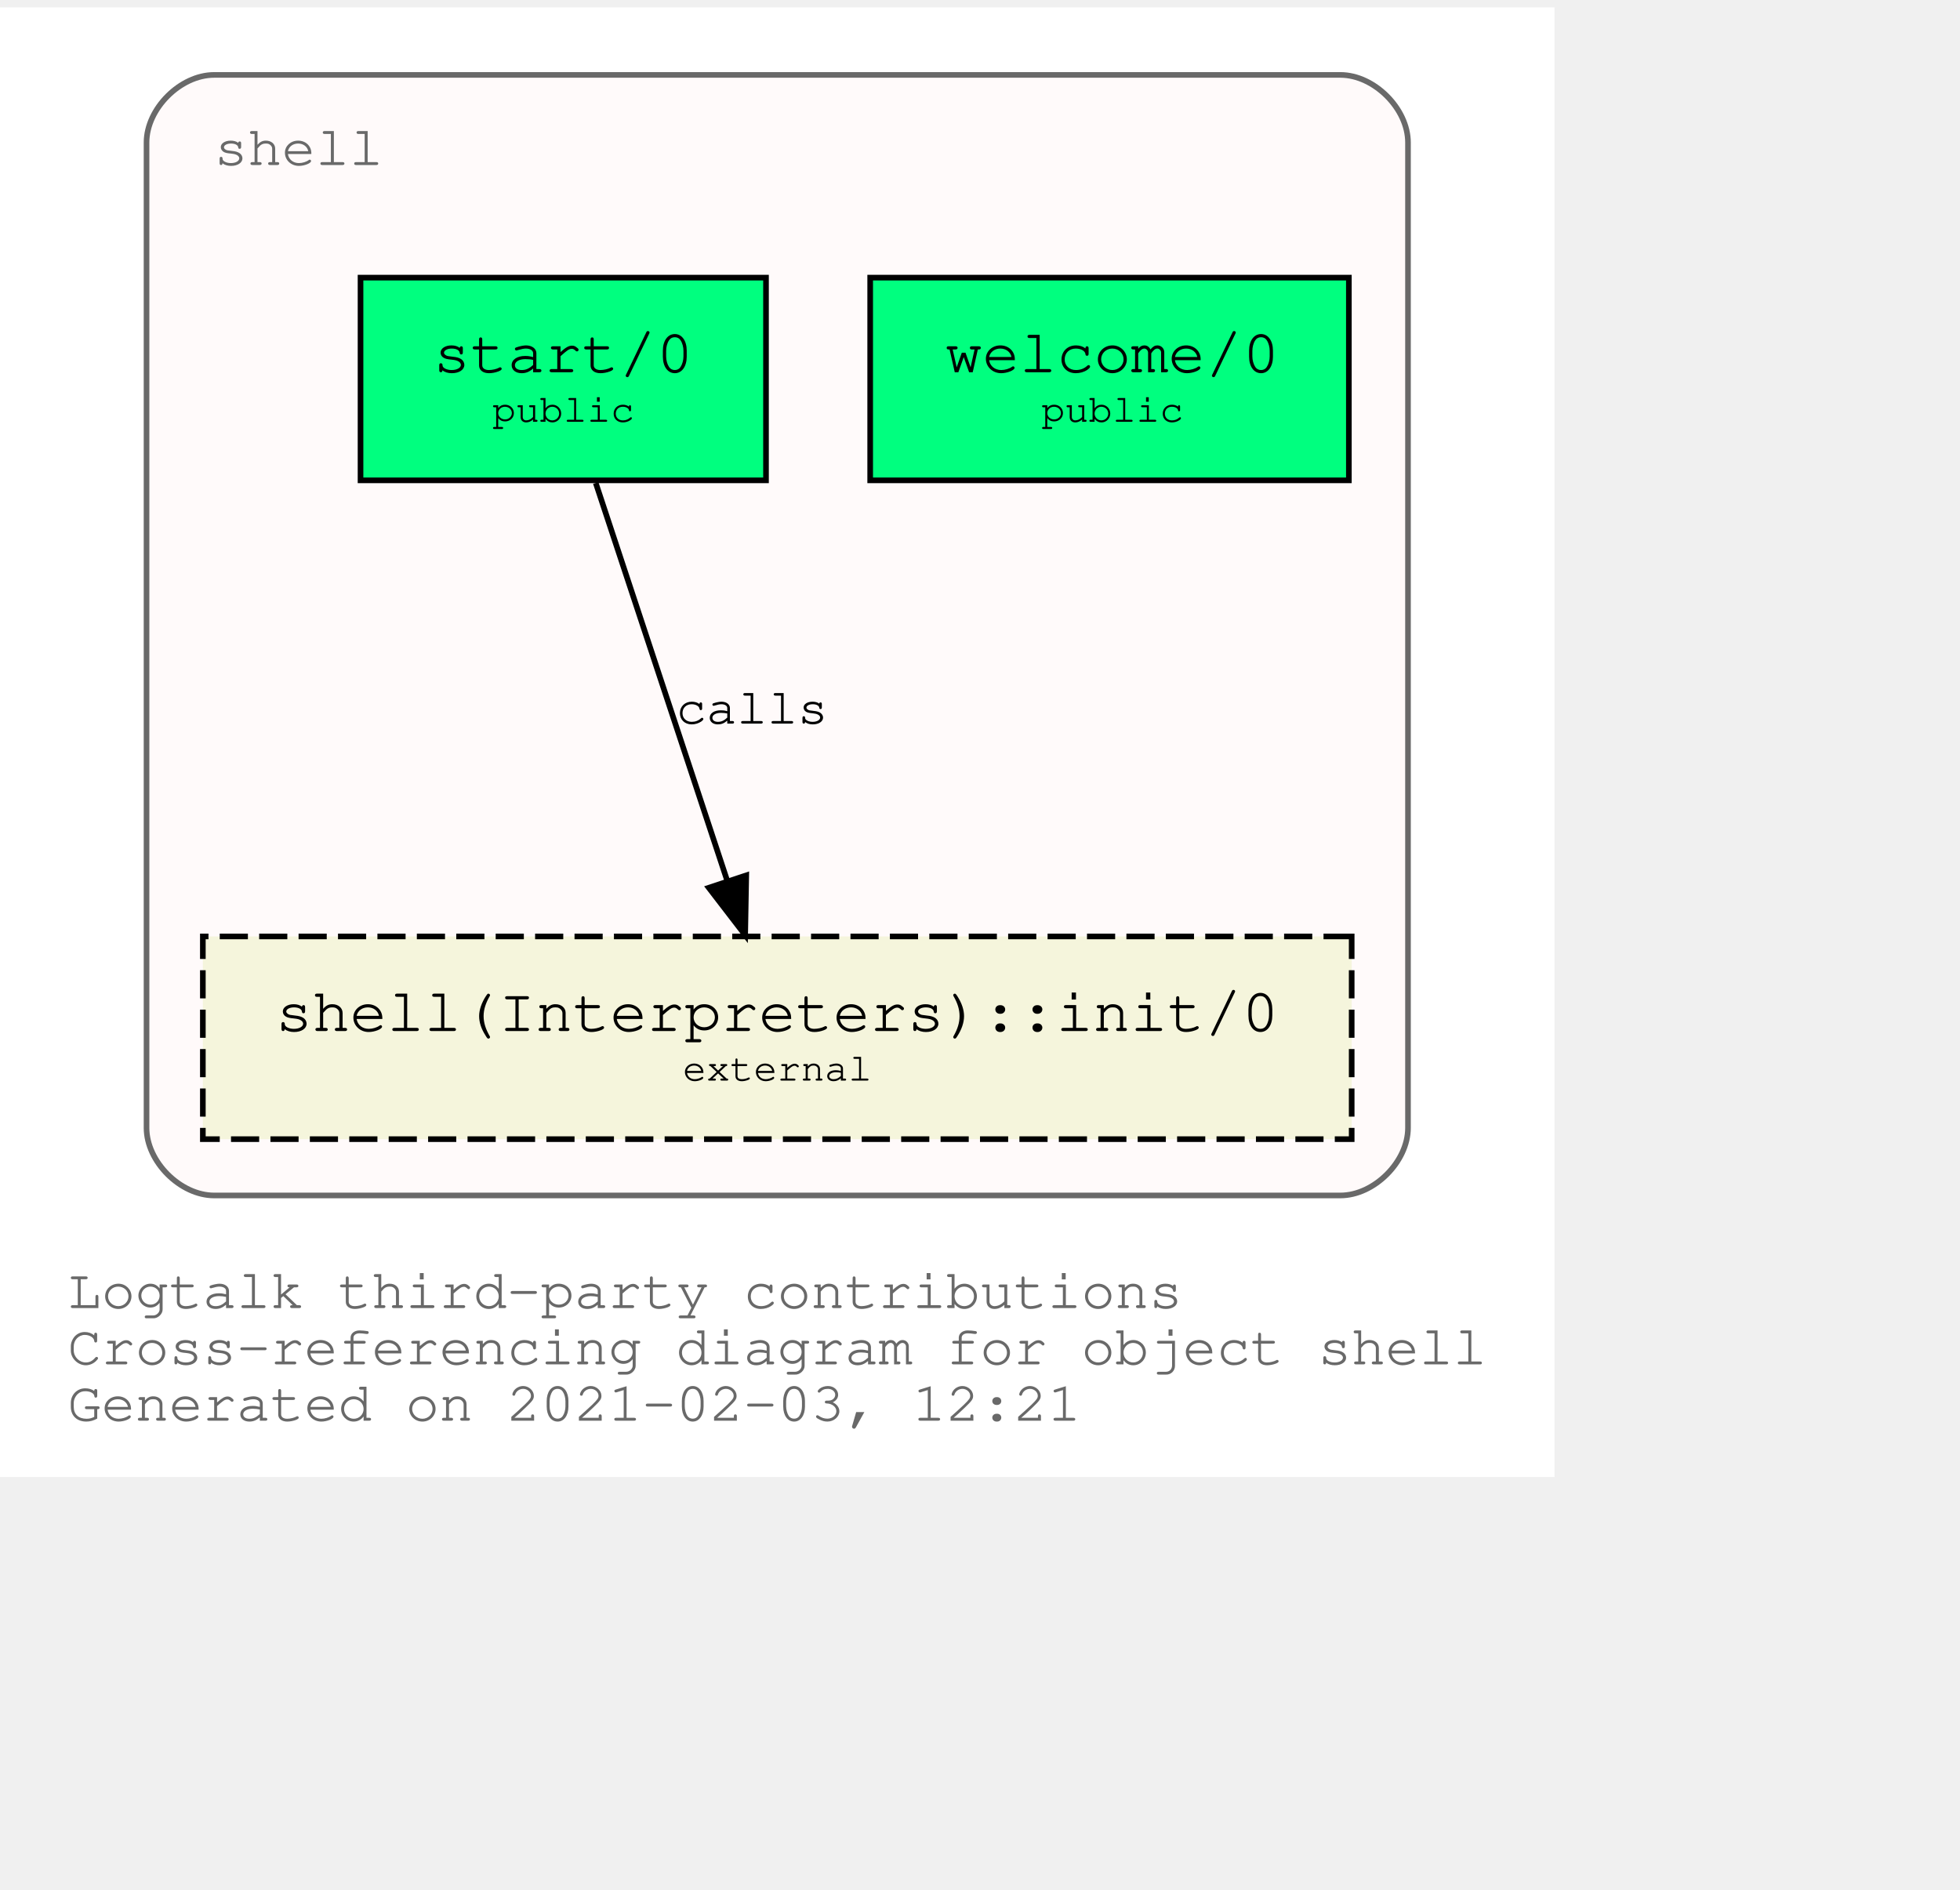
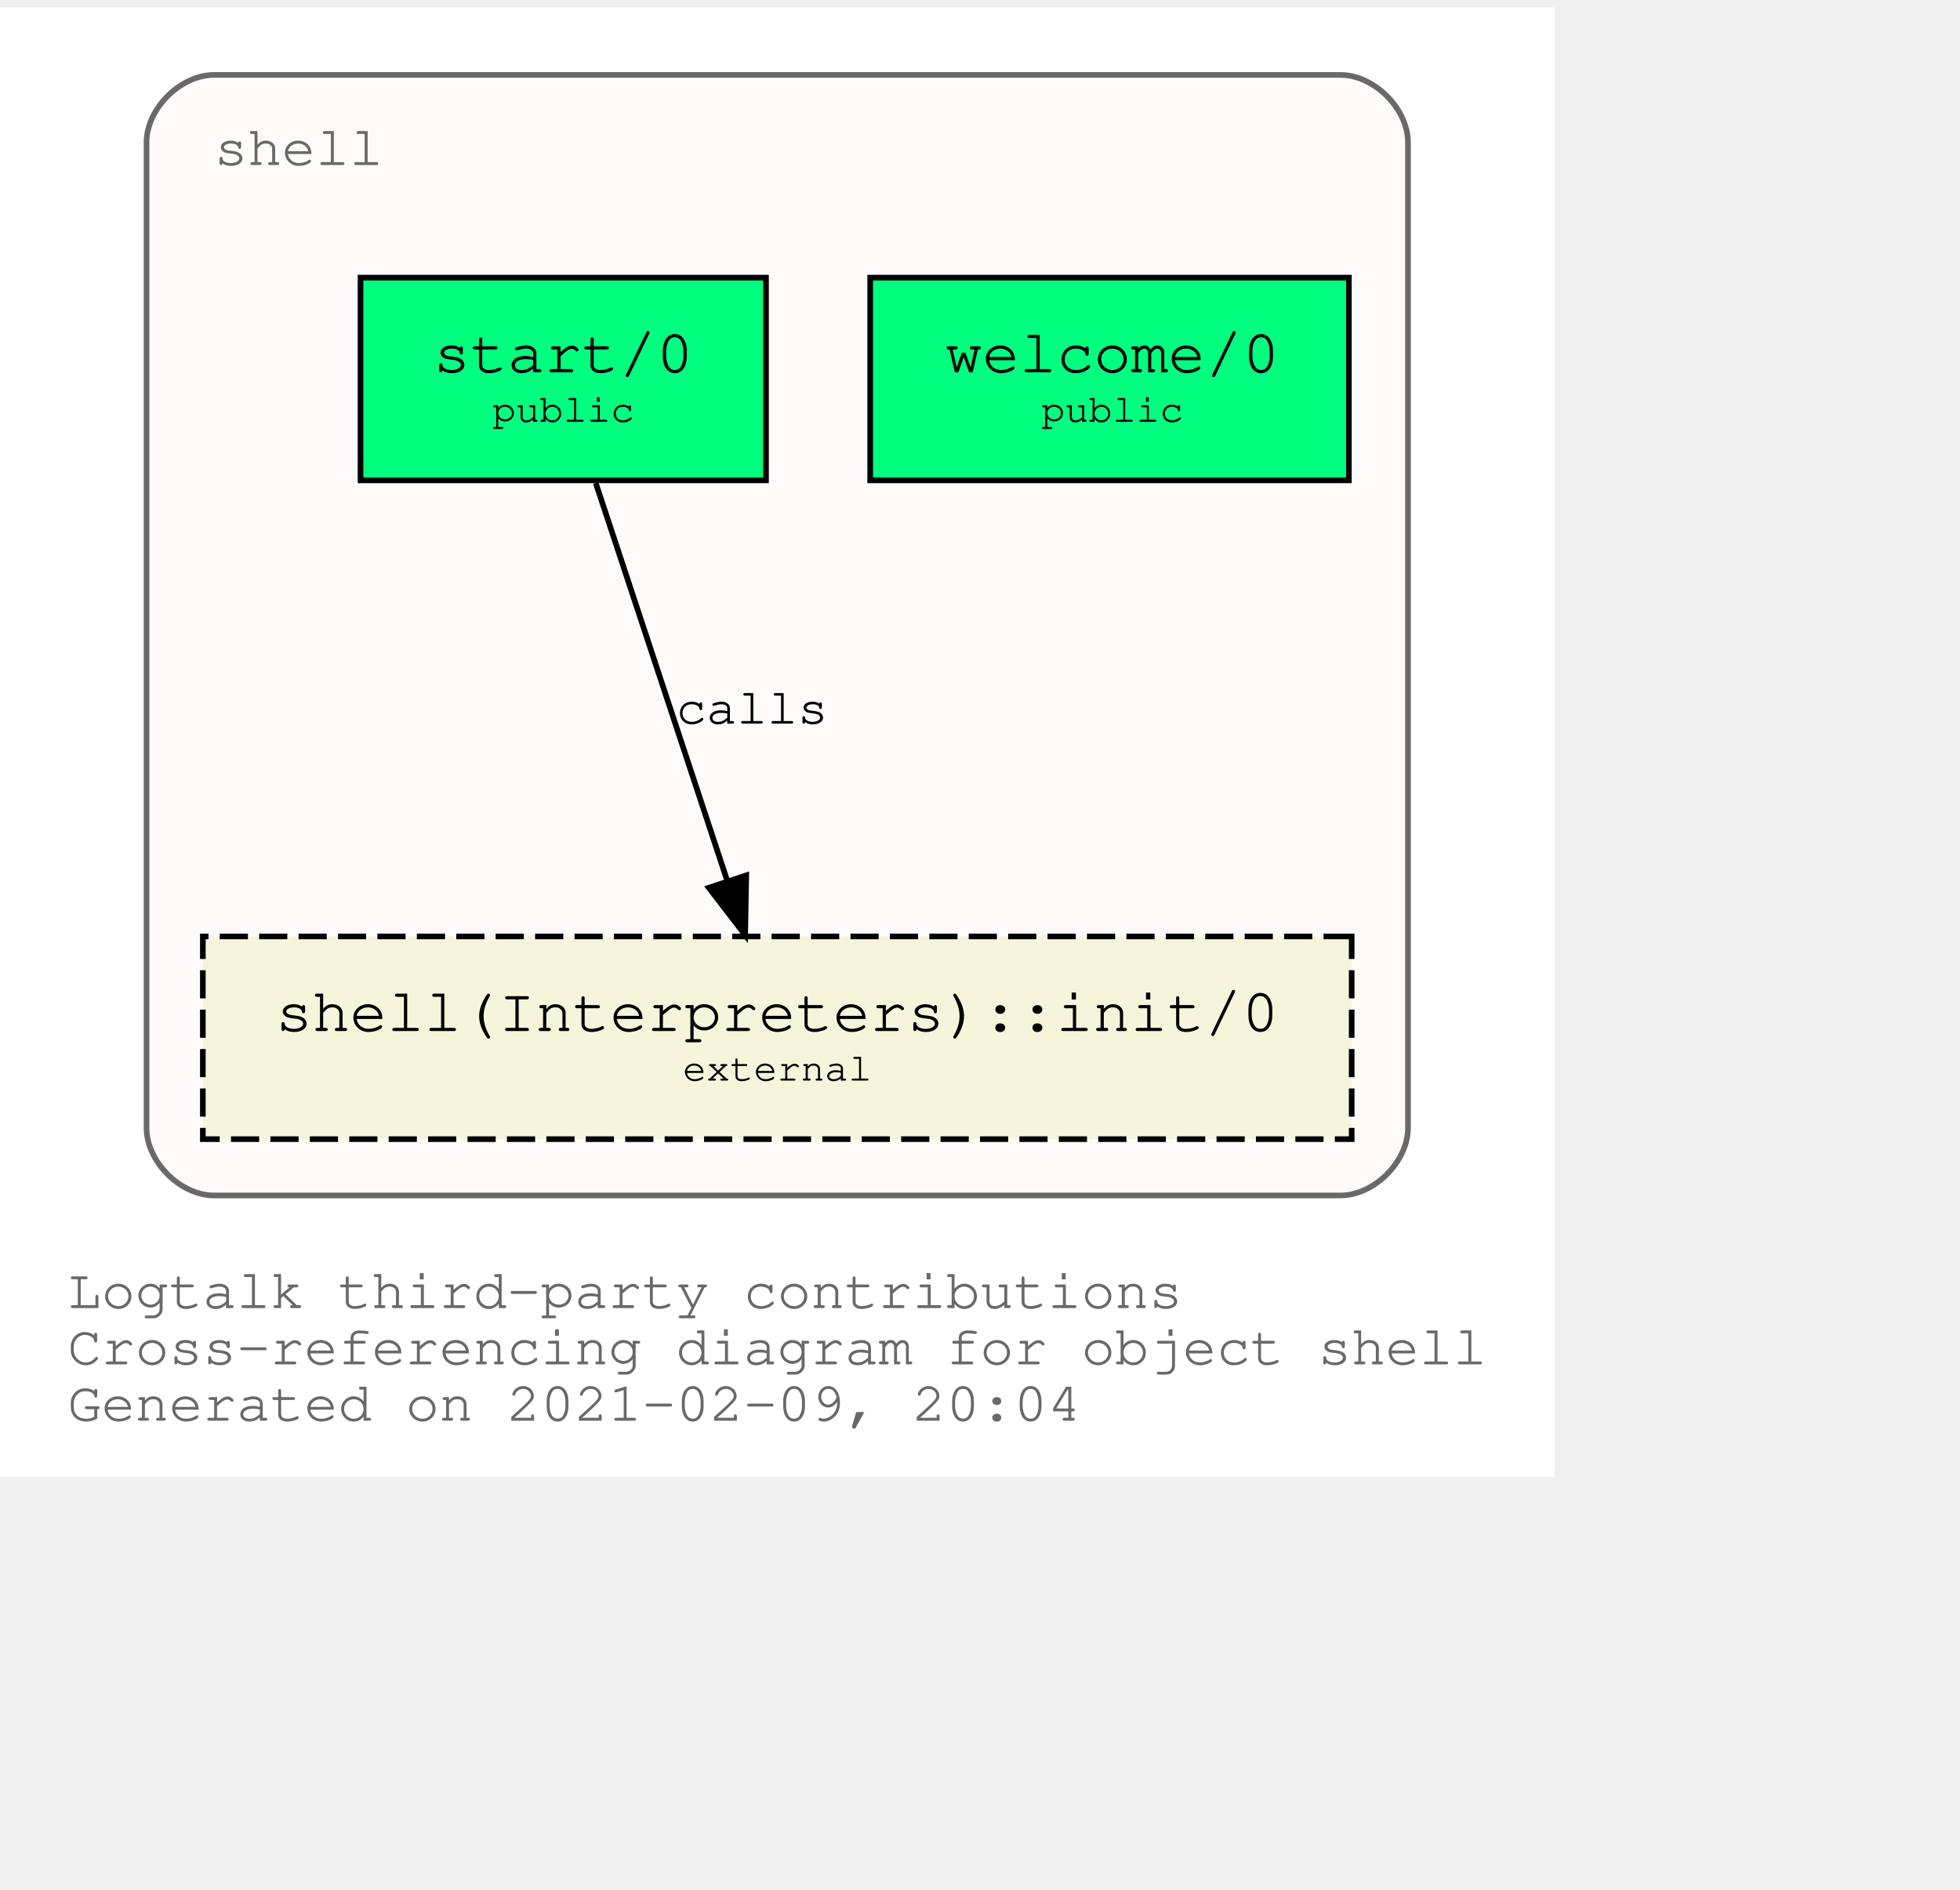
<svg xmlns="http://www.w3.org/2000/svg" xmlns:xlink="http://www.w3.org/1999/xlink" width="420pt" height="405pt" viewBox="72.00 72.00 348.04 333.00">
  <g id="graph0" class="graph" transform="scale(1 1) rotate(0) translate(76 329)">
    <polygon fill="white" stroke="transparent" points="-4,4 -4,-257 272.04,-257 272.04,4 -4,4" />
    <text text-anchor="start" x="8" y="-26" font-family="Courier,monospace" font-size="10.00" fill="dimgray">Logtalk third-party contributions</text>
    <text text-anchor="start" x="8" y="-16" font-family="Courier,monospace" font-size="10.00" fill="dimgray">Cross-referencing diagram for object shell</text>
-     <text text-anchor="start" x="8" y="-6" font-family="Courier,monospace" font-size="10.00" fill="dimgray">Generated on 2021-02-03, 12:21</text>
+     <text text-anchor="start" x="8" y="-6" font-family="Courier,monospace" font-size="10.00" fill="dimgray">Generated on 2021-02-09, 20:04</text>
    <g id="clust1" class="cluster">
      <g id="a_clust1">
        <a xlink:title="shell">
          <path fill="snow" stroke="dimgray" d="M34.02,-46C34.02,-46 234.02,-46 234.02,-46 240.02,-46 246.02,-52 246.02,-58 246.02,-58 246.02,-233 246.02,-233 246.02,-239 240.02,-245 234.02,-245 234.02,-245 34.02,-245 34.02,-245 28.02,-245 22.02,-239 22.02,-233 22.02,-233 22.02,-58 22.02,-58 22.02,-52 28.02,-46 34.02,-46" />
          <g id="a_clust1_0">
-             <a xlink:href="https://github.com/LogtalkDotOrg/logtalk3/tree/2269a3c868391317ba63cf342bd94ecf700e97f9/contributions/verdi_neruda/shell.lgt" xlink:title="https://github.com/LogtalkDotOrg/logtalk3/tree/2269a3c868391317ba63cf342bd94ecf700e97f9/contributions/verdi_neruda/shell.lgt">
+             <a xlink:href="https://github.com/LogtalkDotOrg/logtalk3/tree/0a16735b94719357d124268b8c91cce7d78179f8/contributions/verdi_neruda/shell.lgt" xlink:title="https://github.com/LogtalkDotOrg/logtalk3/tree/0a16735b94719357d124268b8c91cce7d78179f8/contributions/verdi_neruda/shell.lgt">
              <text text-anchor="start" x="34.02" y="-229" font-family="Courier,monospace" font-size="10.00" fill="dimgray">shell</text>
            </a>
          </g>
        </a>
      </g>
    </g>
    <g id="node1" class="node">
      <g id="a_node1">
-         <a xlink:href="https://github.com/LogtalkDotOrg/logtalk3/tree/2269a3c868391317ba63cf342bd94ecf700e97f9/contributions/verdi_neruda/shell.lgt#L308" xlink:title="https://github.com/LogtalkDotOrg/logtalk3/tree/2269a3c868391317ba63cf342bd94ecf700e97f9/contributions/verdi_neruda/shell.lgt#L308">
+         <a xlink:href="https://github.com/LogtalkDotOrg/logtalk3/tree/0a16735b94719357d124268b8c91cce7d78179f8/contributions/verdi_neruda/shell.lgt#L341" xlink:title="https://github.com/LogtalkDotOrg/logtalk3/tree/0a16735b94719357d124268b8c91cce7d78179f8/contributions/verdi_neruda/shell.lgt#L341">
          <polygon fill="springgreen" stroke="black" points="235.52,-209 150.52,-209 150.52,-173 235.52,-173 235.52,-209" />
          <text text-anchor="start" x="158.82" y="-192.8" font-family="Courier,monospace" font-size="9.00"> </text>
          <text text-anchor="start" x="163.82" y="-192.2" font-family="Courier,monospace" font-size="11.00">welcome/0</text>
          <text text-anchor="start" x="222.82" y="-192.8" font-family="Courier,monospace" font-size="9.00"> </text>
          <text text-anchor="start" x="158.82" y="-182.8" font-family="Courier,monospace" font-size="9.00"> </text>
          <text text-anchor="start" x="180.92" y="-183.4" font-family="Courier,monospace" font-size="7.00">public</text>
          <text text-anchor="start" x="222.82" y="-182.8" font-family="Courier,monospace" font-size="9.00"> </text>
        </a>
      </g>
    </g>
    <g id="node2" class="node">
      <g id="a_node2">
-         <a xlink:href="https://github.com/LogtalkDotOrg/logtalk3/tree/2269a3c868391317ba63cf342bd94ecf700e97f9/contributions/verdi_neruda/shell.lgt#L320" xlink:title="https://github.com/LogtalkDotOrg/logtalk3/tree/2269a3c868391317ba63cf342bd94ecf700e97f9/contributions/verdi_neruda/shell.lgt#L320">
+         <a xlink:href="https://github.com/LogtalkDotOrg/logtalk3/tree/0a16735b94719357d124268b8c91cce7d78179f8/contributions/verdi_neruda/shell.lgt#L353" xlink:title="https://github.com/LogtalkDotOrg/logtalk3/tree/0a16735b94719357d124268b8c91cce7d78179f8/contributions/verdi_neruda/shell.lgt#L353">
          <polygon fill="springgreen" stroke="black" points="132.02,-209 60.02,-209 60.02,-173 132.02,-173 132.02,-209" />
          <text text-anchor="start" x="67.82" y="-192.8" font-family="Courier,monospace" font-size="9.00"> </text>
          <text text-anchor="start" x="72.92" y="-192.2" font-family="Courier,monospace" font-size="11.00">start/0</text>
          <text text-anchor="start" x="118.82" y="-192.8" font-family="Courier,monospace" font-size="9.00"> </text>
          <text text-anchor="start" x="67.82" y="-182.8" font-family="Courier,monospace" font-size="9.00"> </text>
          <text text-anchor="start" x="83.42" y="-183.4" font-family="Courier,monospace" font-size="7.00">public</text>
          <text text-anchor="start" x="118.82" y="-182.8" font-family="Courier,monospace" font-size="9.00"> </text>
        </a>
      </g>
    </g>
    <g id="node3" class="node">
      <g id="a_node3">
        <a xlink:href="https://logtalk.org/library/shell_1.html#init/0" xlink:title="https://logtalk.org/library/shell_1.html#init/0">
          <polygon fill="beige" stroke="black" stroke-dasharray="5,2" points="236.02,-92 32.02,-92 32.02,-56 236.02,-56 236.02,-92" />
          <text text-anchor="start" x="39.82" y="-75.8" font-family="Courier,monospace" font-size="9.00"> </text>
          <text text-anchor="start" x="44.91" y="-75.2" font-family="Courier,monospace" font-size="11.00">shell(Interpreters)::init/0</text>
          <text text-anchor="start" x="222.82" y="-75.8" font-family="Courier,monospace" font-size="9.00"> </text>
          <text text-anchor="start" x="39.82" y="-65.8" font-family="Courier,monospace" font-size="9.00"> </text>
          <text text-anchor="start" x="117.22" y="-66.4" font-family="Courier,monospace" font-size="7.00">external</text>
          <text text-anchor="start" x="222.82" y="-65.8" font-family="Courier,monospace" font-size="9.00"> </text>
        </a>
      </g>
    </g>
    <g id="edge1" class="edge">
      <g id="a_edge1">
-         <a xlink:href="https://github.com/LogtalkDotOrg/logtalk3/tree/2269a3c868391317ba63cf342bd94ecf700e97f9/contributions/verdi_neruda/shell.lgt#L322" xlink:title="calls">
+         <a xlink:href="https://github.com/LogtalkDotOrg/logtalk3/tree/0a16735b94719357d124268b8c91cce7d78179f8/contributions/verdi_neruda/shell.lgt#L355" xlink:title="calls">
          <path fill="none" stroke="black" d="M101.79,-172.53C107.99,-153.77 117.93,-123.7 125.13,-101.91" />
          <polygon fill="black" stroke="black" points="128.51,-102.85 128.32,-92.25 121.86,-100.65 128.51,-102.85" />
        </a>
      </g>
      <g id="a_edge1-label">
-         <a xlink:href="https://github.com/LogtalkDotOrg/logtalk3/tree/2269a3c868391317ba63cf342bd94ecf700e97f9/contributions/verdi_neruda/shell.lgt#L322" xlink:title="https://github.com/LogtalkDotOrg/logtalk3/tree/2269a3c868391317ba63cf342bd94ecf700e97f9/contributions/verdi_neruda/shell.lgt#L322">
+         <a xlink:href="https://github.com/LogtalkDotOrg/logtalk3/tree/0a16735b94719357d124268b8c91cce7d78179f8/contributions/verdi_neruda/shell.lgt#L355" xlink:title="https://github.com/LogtalkDotOrg/logtalk3/tree/0a16735b94719357d124268b8c91cce7d78179f8/contributions/verdi_neruda/shell.lgt#L355">
          <text text-anchor="start" x="116.02" y="-129.8" font-family="Courier,monospace" font-size="9.00">calls</text>
        </a>
      </g>
    </g>
  </g>
</svg>
